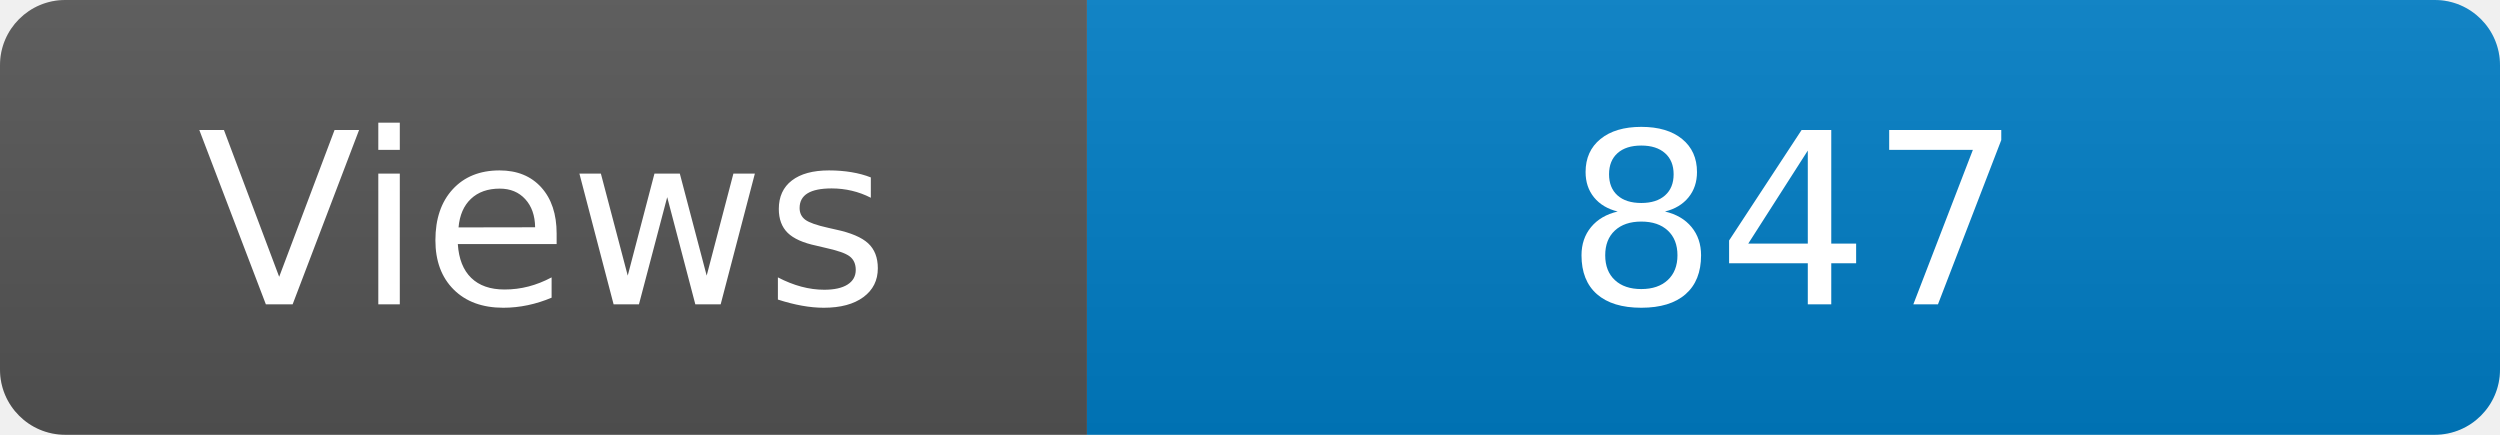
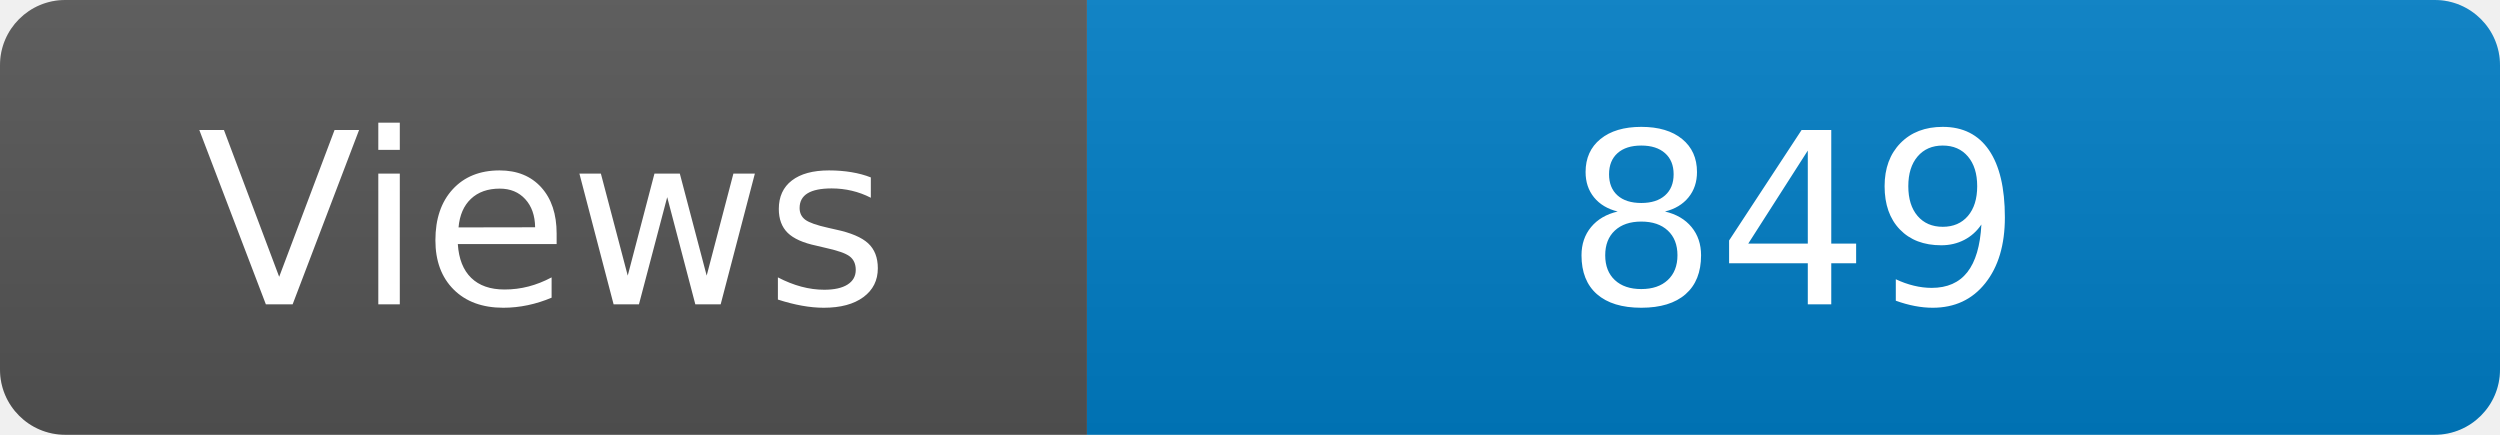
<svg xmlns="http://www.w3.org/2000/svg" width="115" height="20" role="img" aria-label="Maintained?: yes">
  <linearGradient id="s" x2="0" y2="100%">
    <stop offset="0" stop-color="#bbb" stop-opacity=".1" />
    <stop offset="1" stop-opacity=".1" />
  </linearGradient>
  <clipPath id="r">
    <rect width="115" height="20" rx="3" fill="#fff" />
  </clipPath>
  <g clip-path="url(#r)">
    <rect width="50" height="20" fill="#555" />
    <rect x="50" width="160" height="20" fill="#007ec6" />
    <rect width="115" height="20" fill="url(#s)" />
  </g>
  <g fill="#fff" text-anchor="middle" font-family="Verdana,Geneva,DejaVu Sans,sans-serif" font-size="110">
    <text x="250" y="140" transform="scale(.1)" fill="#fff">Views</text>
-     <text x="825" y="140" transform="scale(.1)" fill="#fff">847</text>
+     <text x="825" y="140" transform="scale(.1)" fill="#fff">849</text>
  </g>
</svg>
